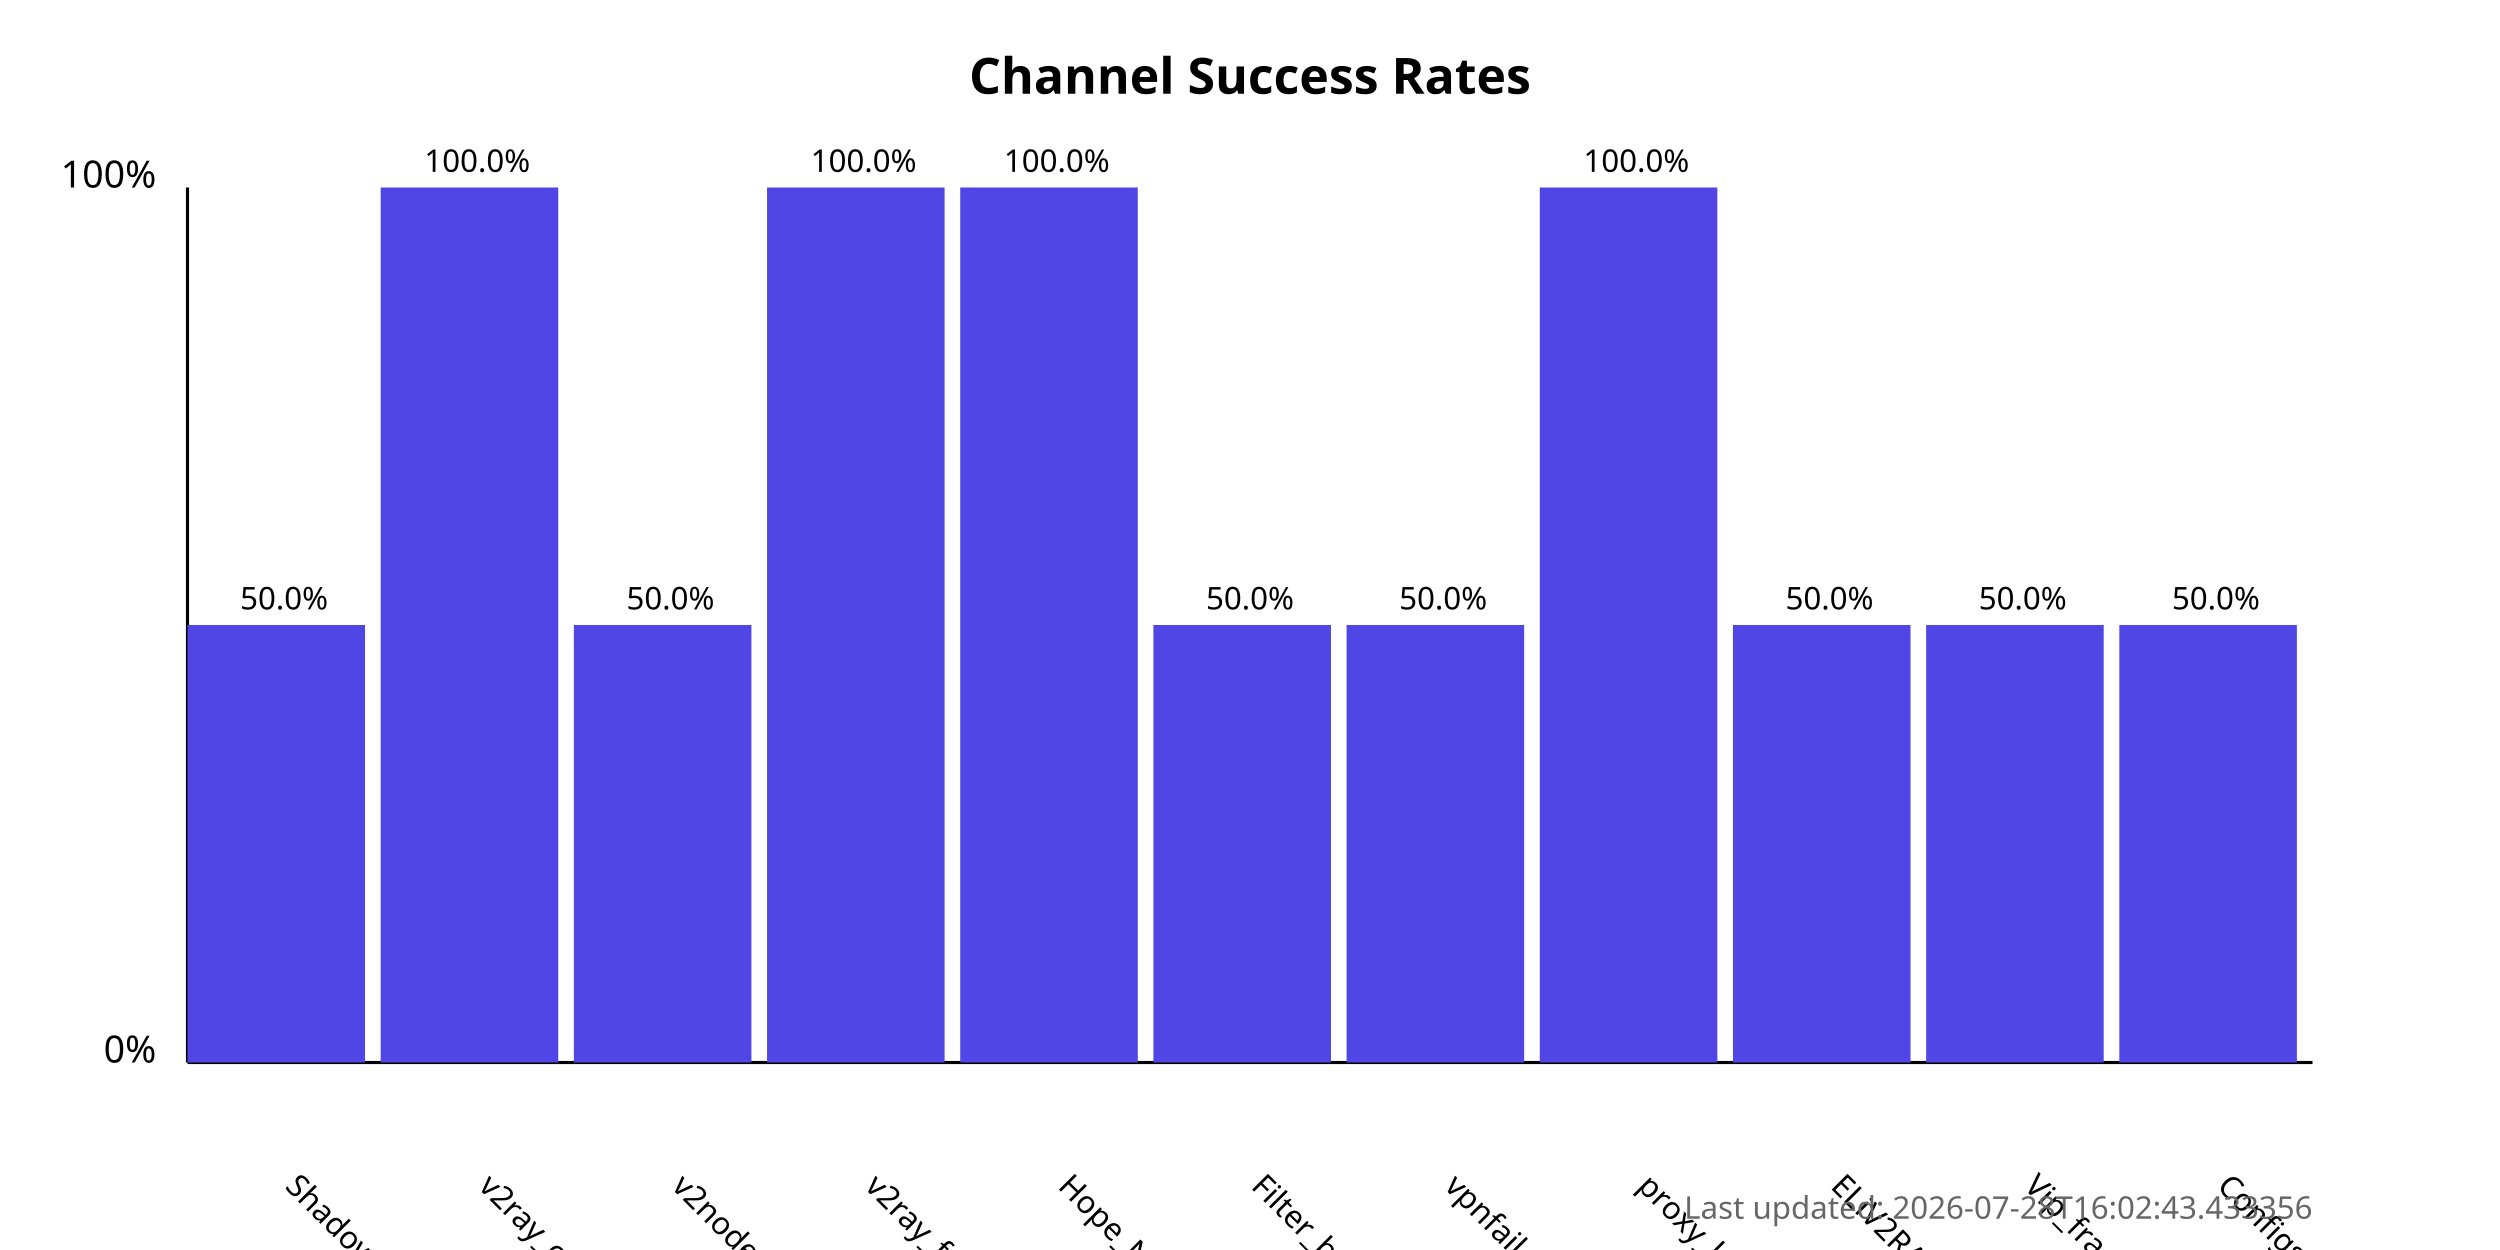
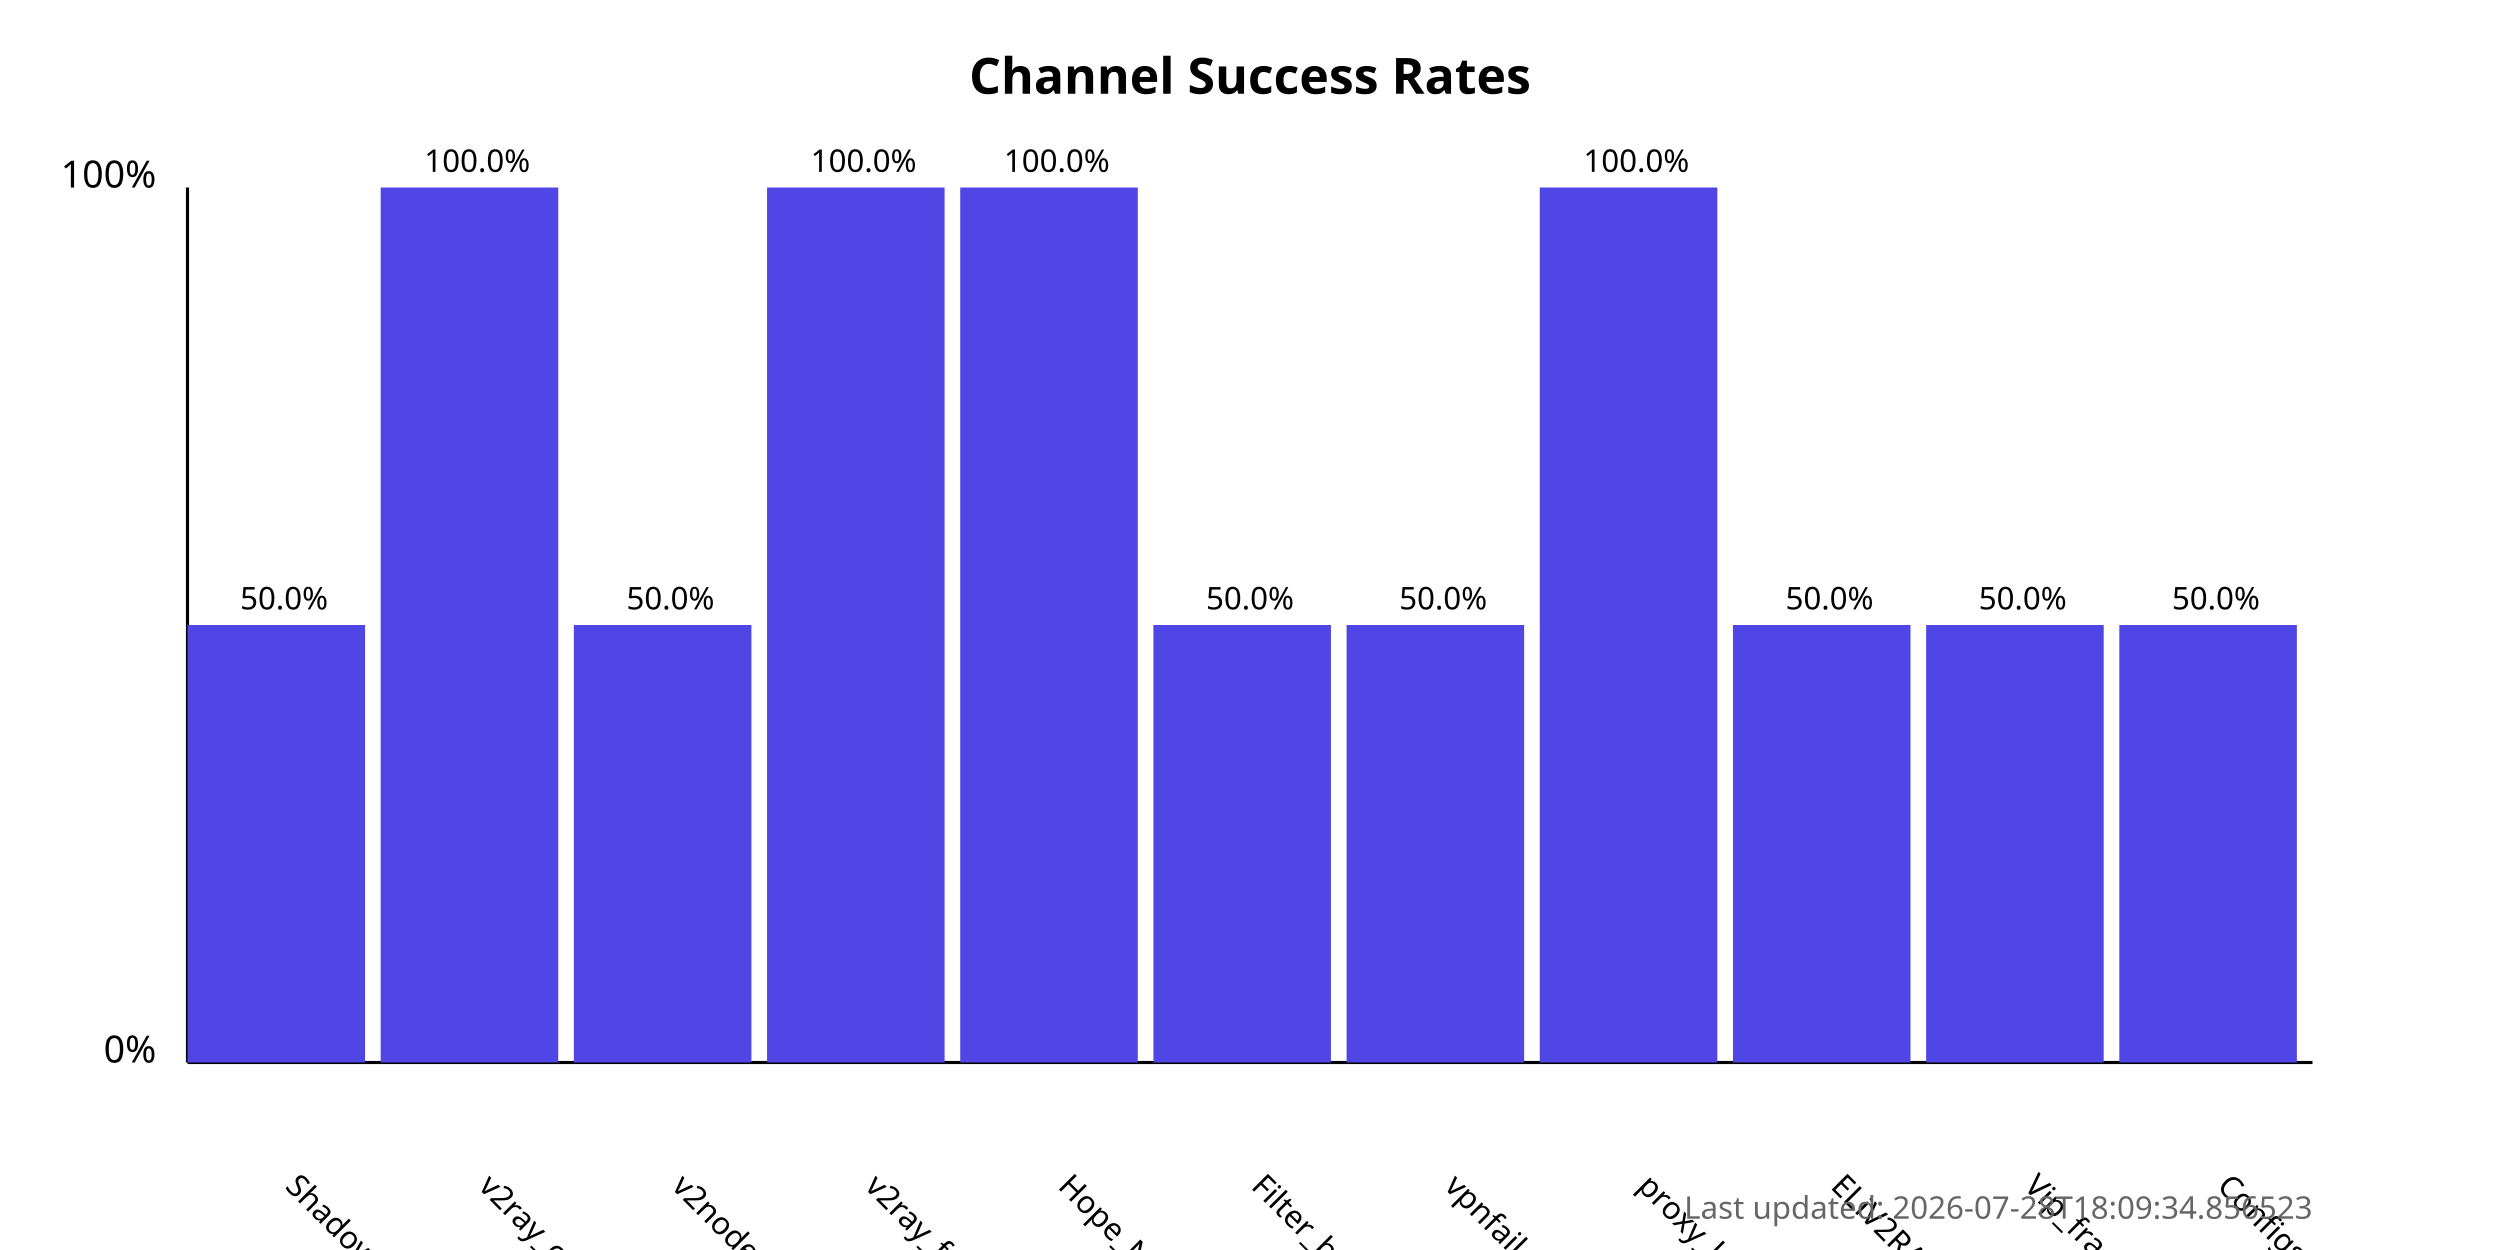
<svg xmlns="http://www.w3.org/2000/svg" width="800" height="400">
  <style>
            .chart-title { font: bold 16px sans-serif; }
            .axis-label { font: 12px sans-serif; }
            .tick-label { font: 10px sans-serif; }
            .bar { fill: #4f46e5; }
            .bar:hover { fill: #6366f1; }
            .timestamp { font: 10px sans-serif; fill: #666; }
        </style>
  <text x="400.0" y="30" text-anchor="middle" class="chart-title">
            Channel Success Rates
        </text>
  <line x1="60" y1="340" x2="60" y2="60" stroke="black" stroke-width="1" />
  <line x1="60" y1="340" x2="740" y2="340" stroke="black" stroke-width="1" />
  <text x="50" y="340" text-anchor="end" class="axis-label">0%</text>
  <text x="50" y="60" text-anchor="end" class="axis-label">100%</text>
  <g>
    <rect x="60" y="200.0" width="56.818" height="140.0" class="bar" />
    <text x="90.909" y="380" transform="rotate(45, 90.90909, 380)" text-anchor="start" class="tick-label">
                ShadowProxy66
            </text>
    <text x="90.909" y="195.0" text-anchor="middle" class="tick-label">
                50.0%
            </text>
  </g>
  <g>
    <rect x="121.818" y="60.0" width="56.818" height="280.0" class="bar" />
    <text x="152.727" y="380" transform="rotate(45, 152.7273, 380)" text-anchor="start" class="tick-label">
                v2ray_configs_pool
            </text>
    <text x="152.727" y="55.0" text-anchor="middle" class="tick-label">
                100.0%
            </text>
  </g>
  <g>
    <rect x="183.636" y="200.0" width="56.818" height="140.0" class="bar" />
    <text x="214.545" y="380" transform="rotate(45, 214.5455, 380)" text-anchor="start" class="tick-label">
                v2nodes
            </text>
    <text x="214.545" y="195.0" text-anchor="middle" class="tick-label">
                50.0%
            </text>
  </g>
  <g>
    <rect x="245.455" y="60.0" width="56.818" height="280.0" class="bar" />
    <text x="276.364" y="380" transform="rotate(45, 276.3636, 380)" text-anchor="start" class="tick-label">
                v2ray_free_conf
            </text>
    <text x="276.364" y="55.0" text-anchor="middle" class="tick-label">
                100.0%
            </text>
  </g>
  <g>
    <rect x="307.273" y="60.0" width="56.818" height="280.0" class="bar" />
    <text x="338.182" y="380" transform="rotate(45, 338.1818, 380)" text-anchor="start" class="tick-label">
                Hope_Net
            </text>
    <text x="338.182" y="55.0" text-anchor="middle" class="tick-label">
                100.0%
            </text>
  </g>
  <g>
    <rect x="369.091" y="200.0" width="56.818" height="140.0" class="bar" />
    <text x="400.0" y="380" transform="rotate(45, 400.0, 380)" text-anchor="start" class="tick-label">
                Filter_breaker
            </text>
    <text x="400.0" y="195.0" text-anchor="middle" class="tick-label">
                50.0%
            </text>
  </g>
  <g>
    <rect x="430.909" y="200.0" width="56.818" height="140.0" class="bar" />
    <text x="461.818" y="380" transform="rotate(45, 461.8182, 380)" text-anchor="start" class="tick-label">
                vpnfail_vless
            </text>
    <text x="461.818" y="195.0" text-anchor="middle" class="tick-label">
                50.0%
            </text>
  </g>
  <g>
    <rect x="492.727" y="60.0" width="56.818" height="280.0" class="bar" />
    <text x="523.636" y="380" transform="rotate(45, 523.6364, 380)" text-anchor="start" class="tick-label">
                proxy_kafee
            </text>
    <text x="523.636" y="55.0" text-anchor="middle" class="tick-label">
                100.0%
            </text>
  </g>
  <g>
    <rect x="554.545" y="200.0" width="56.818" height="140.0" class="bar" />
    <text x="585.455" y="380" transform="rotate(45, 585.4545, 380)" text-anchor="start" class="tick-label">
                ELiV2RAY
            </text>
    <text x="585.455" y="195.0" text-anchor="middle" class="tick-label">
                50.0%
            </text>
  </g>
  <g>
    <rect x="616.364" y="200.0" width="56.818" height="140.0" class="bar" />
    <text x="647.273" y="380" transform="rotate(45, 647.2727, 380)" text-anchor="start" class="tick-label">
                Vip_fragment_v2ray
            </text>
    <text x="647.273" y="195.0" text-anchor="middle" class="tick-label">
                50.0%
            </text>
  </g>
  <g>
    <rect x="678.182" y="200.0" width="56.818" height="140.0" class="bar" />
    <text x="709.091" y="380" transform="rotate(45, 709.0909, 380)" text-anchor="start" class="tick-label">
                ConfigsHubPlus
            </text>
    <text x="709.091" y="195.0" text-anchor="middle" class="tick-label">
                50.0%
            </text>
  </g>
  <text x="740" y="390" text-anchor="end" class="timestamp">
-             Last updated: 2026-07-28T16:02:43.433356
+             Last updated: 2026-07-28T18:09:34.856523
        </text>
</svg>
